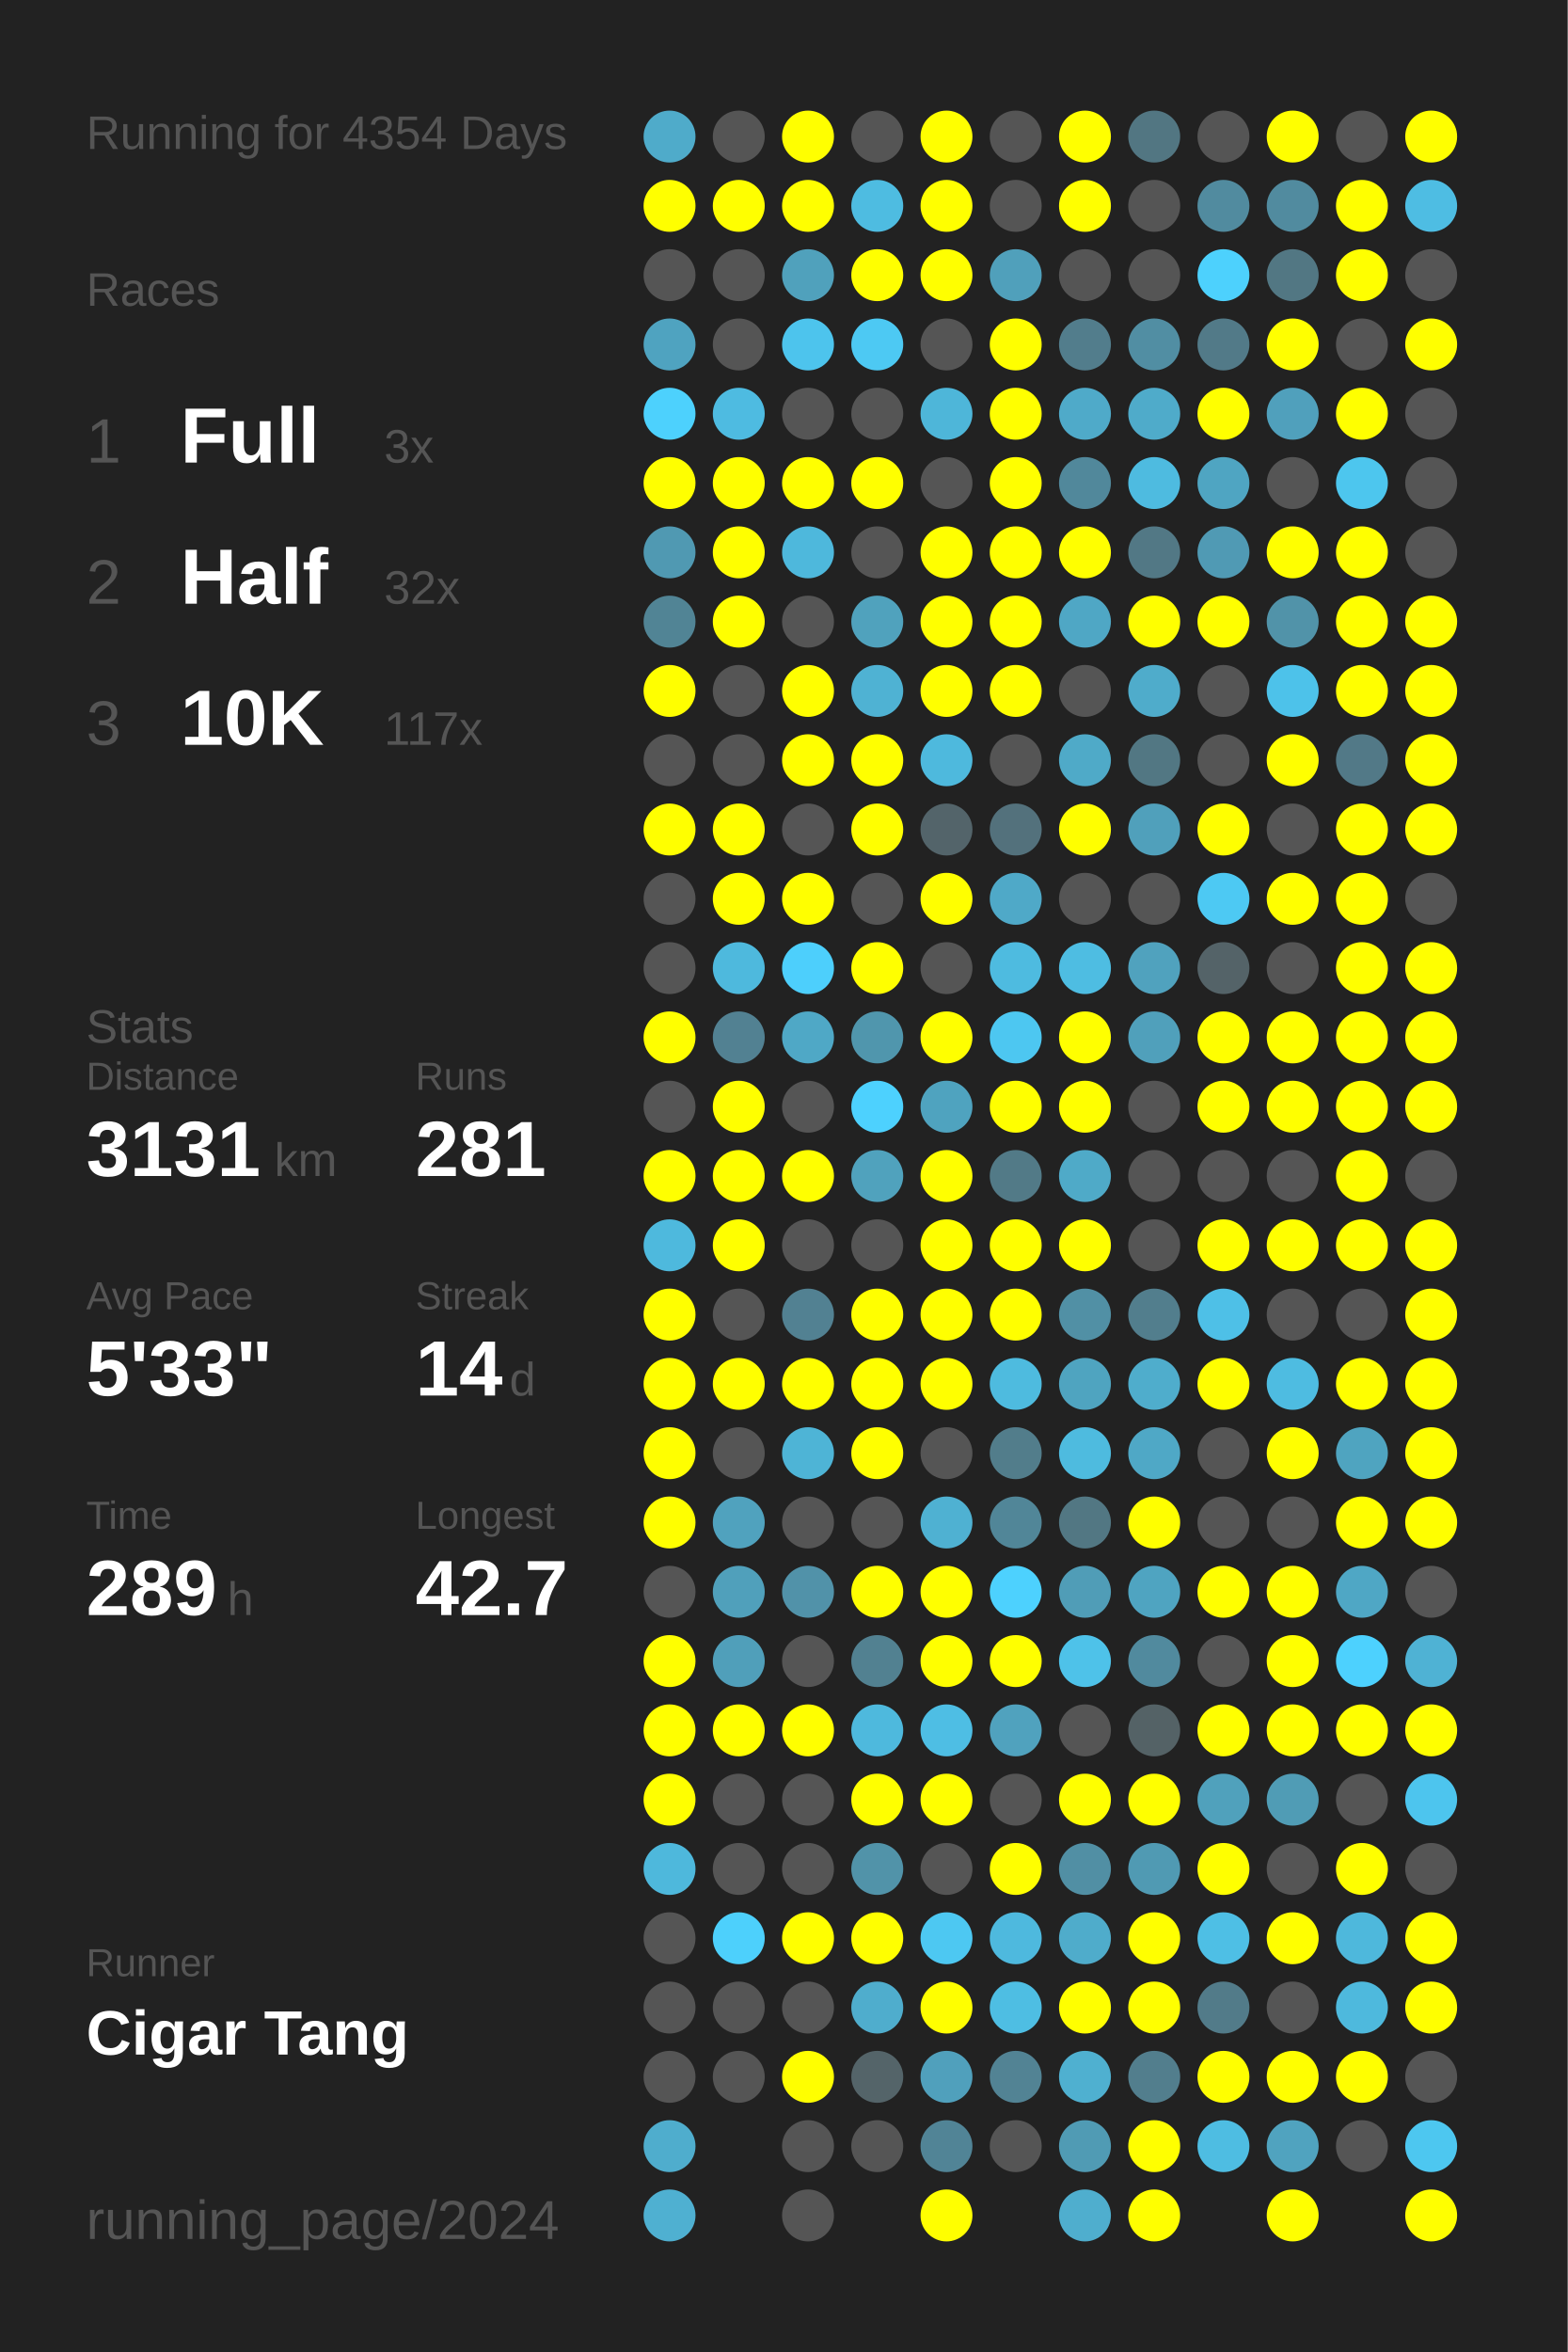
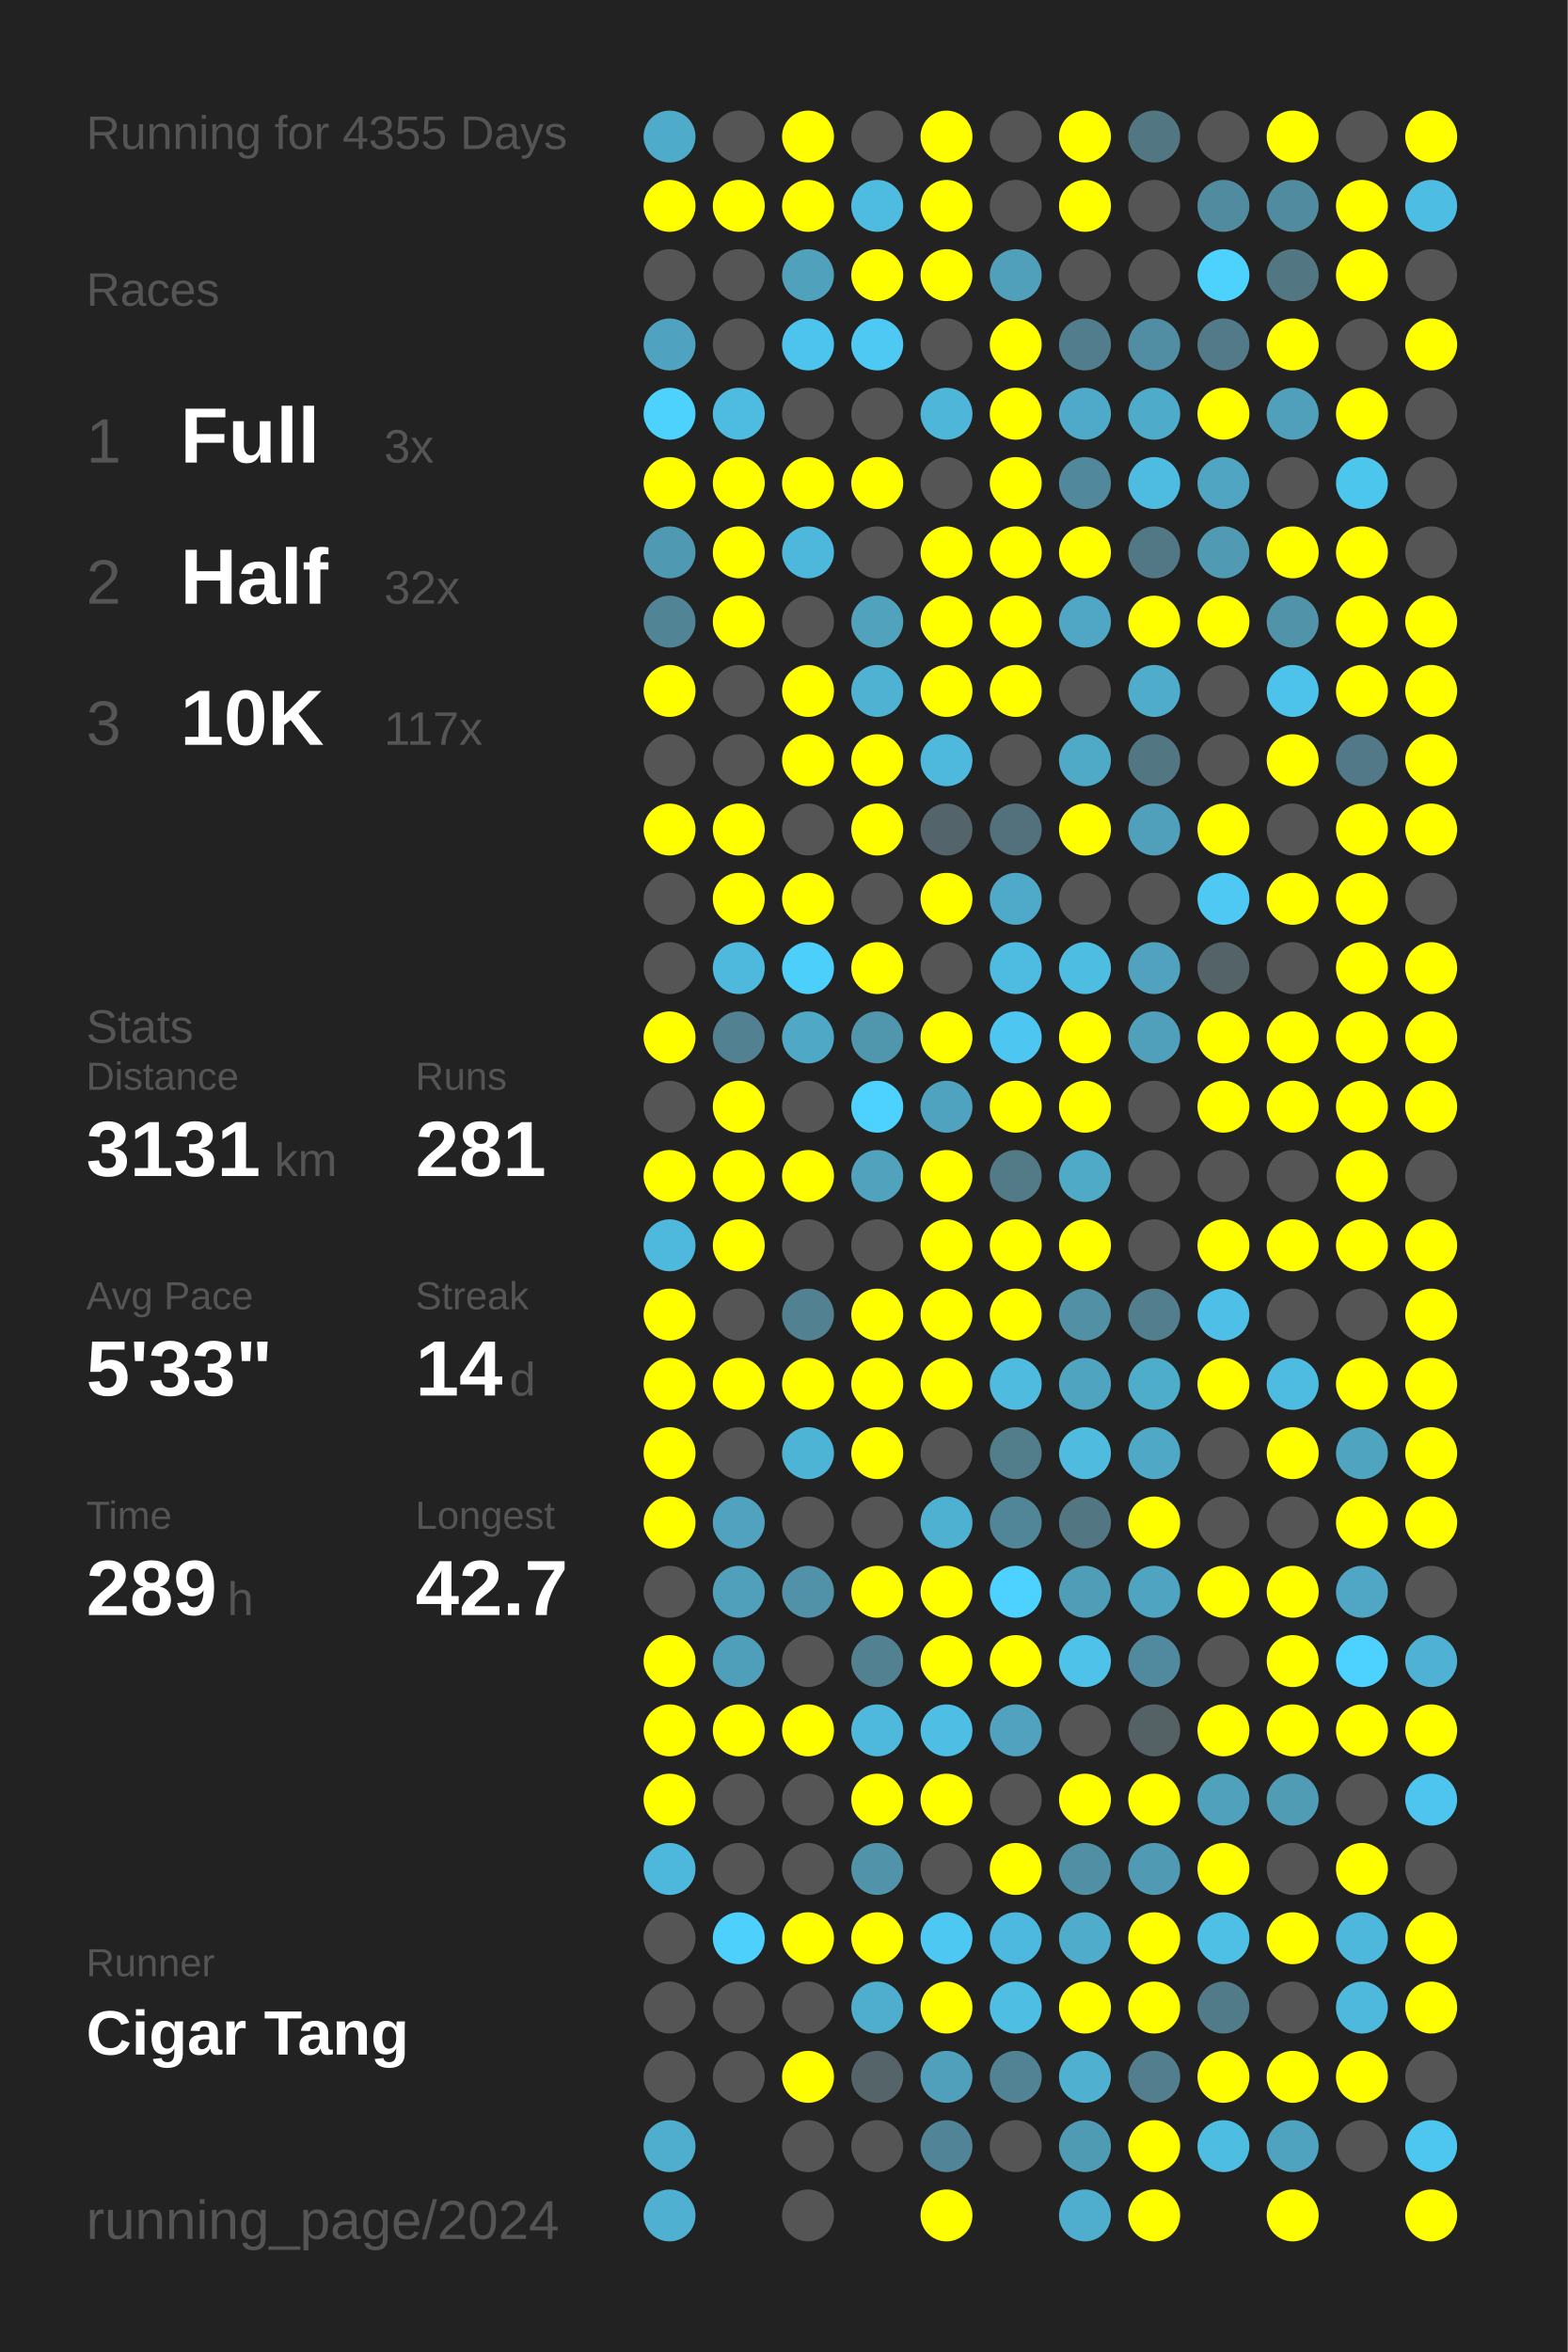
<svg xmlns="http://www.w3.org/2000/svg" baseProfile="full" height="300mm" version="1.1" viewBox="0,0,200,300" width="200mm">
  <defs />
  <rect fill="#222222" height="300" width="200" x="0" y="0" />
-   <text fill="#555555" style="font-size:6px; font-family:Arial;" x="11" y="19">Running for 4354 Days</text>
+   <text fill="#555555" style="font-size:6px; font-family:Arial;" x="11" y="19">Running for 4355 Days</text>
  <text fill="#555555" style="font-size:6px; font-family:Arial;" x="11" y="39">Races</text>
  <text fill="#555555" style="font-size:8px; font-family:Arial;" x="11" y="59">1</text>
  <text fill="#FFFFFF" style="font-size:10px; font-family:Arial; font-weight:bold;" x="23" y="59">Full</text>
  <text fill="#555555" style="font-size:6px; font-family:Arial;" x="49" y="59">3x</text>
  <text fill="#555555" style="font-size:8px; font-family:Arial;" x="11" y="77">2</text>
  <text fill="#FFFFFF" style="font-size:10px; font-family:Arial; font-weight:bold;" x="23" y="77">Half</text>
  <text fill="#555555" style="font-size:6px; font-family:Arial;" x="49" y="77">32x</text>
  <text fill="#555555" style="font-size:8px; font-family:Arial;" x="11" y="95">3</text>
  <text fill="#FFFFFF" style="font-size:10px; font-family:Arial; font-weight:bold;" x="23" y="95">10K</text>
  <text fill="#555555" style="font-size:6px; font-family:Arial;" x="49" y="95">117x</text>
  <text fill="#555555" style="font-size:6px; font-family:Arial;" x="11" y="133">Stats</text>
  <text fill="#555555" style="font-size:5px; font-family:Arial;" x="11" y="139">Distance</text>
  <text fill="#FFFFFF" style="font-size:10px; font-family:Arial; font-weight:bold;" x="11" y="150">3131</text>
  <text fill="#555555" style="font-size:6px; font-family:Arial;" x="35" y="150">km</text>
  <text fill="#555555" style="font-size:5px; font-family:Arial;" x="53" y="139">Runs</text>
  <text fill="#FFFFFF" style="font-size:10px; font-family:Arial; font-weight:bold;" x="53" y="150">281</text>
  <text fill="#555555" style="font-size:5px; font-family:Arial;" x="11" y="167">Avg Pace</text>
  <text fill="#FFFFFF" style="font-size:10px; font-family:Arial; font-weight:bold;" x="11" y="178">5'33"</text>
  <text fill="#555555" style="font-size:5px; font-family:Arial;" x="53" y="167">Streak</text>
  <text fill="#FFFFFF" style="font-size:10px; font-family:Arial; font-weight:bold;" x="53" y="178">14</text>
  <text fill="#555555" style="font-size:6px; font-family:Arial;" x="65" y="178">d</text>
  <text fill="#555555" style="font-size:5px; font-family:Arial;" x="11" y="195">Time</text>
  <text fill="#FFFFFF" style="font-size:10px; font-family:Arial; font-weight:bold;" x="11" y="206">289</text>
  <text fill="#555555" style="font-size:6px; font-family:Arial;" x="29" y="206">h</text>
  <text fill="#555555" style="font-size:5px; font-family:Arial;" x="53" y="195">Longest</text>
  <text fill="#FFFFFF" style="font-size:10px; font-family:Arial; font-weight:bold;" x="53" y="206">42.7</text>
  <text fill="#555555" style="font-size:5px; font-family:Arial;" x="11" y="252.065">Runner</text>
  <text fill="#FFFFFF" style="font-size:8px; font-family:Arial; font-weight:bold;" x="11" y="262.065">Cigar Tang</text>
  <text fill="#555555" style="font-size:7px; font-family:Arial;" x="11" y="285.581">running_page/2024</text>
  <circle cx="85.417" cy="17.419" fill="#4fabca" r="3.312" />
  <circle cx="85.417" cy="26.258" fill="#FFFF00" r="3.312" />
  <circle cx="85.417" cy="35.097" fill="#555555" r="3.312" />
  <circle cx="85.417" cy="43.935" fill="#4fa3c0" r="3.312" />
  <circle cx="85.417" cy="52.774" fill="#4dd1fd" r="3.312" />
  <circle cx="85.417" cy="61.613" fill="#FFFF00" r="3.312" />
  <circle cx="85.417" cy="70.452" fill="#5099b2" r="3.312" />
  <circle cx="85.417" cy="79.29" fill="#518495" r="3.312" />
  <circle cx="85.417" cy="88.129" fill="#FFFF00" r="3.312" />
  <circle cx="85.417" cy="96.968" fill="#555555" r="3.312" />
  <circle cx="85.417" cy="105.806" fill="#FFFF00" r="3.312" />
  <circle cx="85.417" cy="114.645" fill="#555555" r="3.312" />
  <circle cx="85.417" cy="123.484" fill="#555555" r="3.312" />
  <circle cx="85.417" cy="132.323" fill="#FFFF00" r="3.312" />
  <circle cx="85.417" cy="141.161" fill="#555555" r="3.312" />
  <circle cx="85.417" cy="150" fill="#FFFF00" r="3.312" />
  <circle cx="85.417" cy="158.839" fill="#4eb9dd" r="3.312" />
  <circle cx="85.417" cy="167.677" fill="#FFFF00" r="3.312" />
  <circle cx="85.417" cy="176.516" fill="#FFFF00" r="3.312" />
  <circle cx="85.417" cy="185.355" fill="#FFFF00" r="3.312" />
  <circle cx="85.417" cy="194.194" fill="#FFFF00" r="3.312" />
  <circle cx="85.417" cy="203.032" fill="#555555" r="3.312" />
  <circle cx="85.417" cy="211.871" fill="#FFFF00" r="3.312" />
  <circle cx="85.417" cy="220.71" fill="#FFFF00" r="3.312" />
  <circle cx="85.417" cy="229.548" fill="#FFFF00" r="3.312" />
  <circle cx="85.417" cy="238.387" fill="#4eb8dc" r="3.312" />
  <circle cx="85.417" cy="247.226" fill="#555555" r="3.312" />
  <circle cx="85.417" cy="256.065" fill="#555555" r="3.312" />
  <circle cx="85.417" cy="264.903" fill="#555555" r="3.312" />
  <circle cx="85.417" cy="273.742" fill="#4fadcd" r="3.312" />
  <circle cx="85.417" cy="282.581" fill="#4fb0d1" r="3.312" />
  <circle cx="94.25" cy="17.419" fill="#555555" r="3.312" />
  <circle cx="94.25" cy="26.258" fill="#FFFF00" r="3.312" />
  <circle cx="94.25" cy="35.097" fill="#555555" r="3.312" />
  <circle cx="94.25" cy="43.935" fill="#555555" r="3.312" />
  <circle cx="94.25" cy="52.774" fill="#4ebbe1" r="3.312" />
  <circle cx="94.25" cy="61.613" fill="#FFFF00" r="3.312" />
  <circle cx="94.25" cy="70.452" fill="#FFFF00" r="3.312" />
  <circle cx="94.25" cy="79.29" fill="#FFFF00" r="3.312" />
  <circle cx="94.25" cy="88.129" fill="#555555" r="3.312" />
  <circle cx="94.25" cy="96.968" fill="#555555" r="3.312" />
  <circle cx="94.25" cy="105.806" fill="#FFFF00" r="3.312" />
  <circle cx="94.25" cy="114.645" fill="#FFFF00" r="3.312" />
  <circle cx="94.25" cy="123.484" fill="#4eb9dd" r="3.312" />
  <circle cx="94.25" cy="132.323" fill="#528192" r="3.312" />
  <circle cx="94.25" cy="141.161" fill="#FFFF00" r="3.312" />
  <circle cx="94.25" cy="150" fill="#FFFF00" r="3.312" />
  <circle cx="94.25" cy="158.839" fill="#FFFF00" r="3.312" />
  <circle cx="94.25" cy="167.677" fill="#555555" r="3.312" />
  <circle cx="94.25" cy="176.516" fill="#FFFF00" r="3.312" />
  <circle cx="94.25" cy="185.355" fill="#555555" r="3.312" />
  <circle cx="94.25" cy="194.194" fill="#50a2be" r="3.312" />
  <circle cx="94.25" cy="203.032" fill="#50a0bb" r="3.312" />
  <circle cx="94.25" cy="211.871" fill="#509fba" r="3.312" />
  <circle cx="94.25" cy="220.71" fill="#FFFF00" r="3.312" />
  <circle cx="94.25" cy="229.548" fill="#555555" r="3.312" />
  <circle cx="94.25" cy="238.387" fill="#555555" r="3.312" />
  <circle cx="94.25" cy="247.226" fill="#4dd0fc" r="3.312" />
  <circle cx="94.25" cy="256.065" fill="#555555" r="3.312" />
  <circle cx="94.25" cy="264.903" fill="#555555" r="3.312" />
  <circle cx="103.083" cy="17.419" fill="#FFFF00" r="3.312" />
  <circle cx="103.083" cy="26.258" fill="#FFFF00" r="3.312" />
  <circle cx="103.083" cy="35.097" fill="#50a1bc" r="3.312" />
  <circle cx="103.083" cy="43.935" fill="#4dc4ed" r="3.312" />
  <circle cx="103.083" cy="52.774" fill="#555555" r="3.312" />
  <circle cx="103.083" cy="61.613" fill="#FFFF00" r="3.312" />
  <circle cx="103.083" cy="70.452" fill="#4eb8dc" r="3.312" />
  <circle cx="103.083" cy="79.29" fill="#555555" r="3.312" />
  <circle cx="103.083" cy="88.129" fill="#FFFF00" r="3.312" />
  <circle cx="103.083" cy="96.968" fill="#FFFF00" r="3.312" />
  <circle cx="103.083" cy="105.806" fill="#555555" r="3.312" />
  <circle cx="103.083" cy="114.645" fill="#FFFF00" r="3.312" />
  <circle cx="103.083" cy="123.484" fill="#4dcffc" r="3.312" />
  <circle cx="103.083" cy="132.323" fill="#4fa8c6" r="3.312" />
  <circle cx="103.083" cy="141.161" fill="#555555" r="3.312" />
  <circle cx="103.083" cy="150" fill="#FFFF00" r="3.312" />
  <circle cx="103.083" cy="158.839" fill="#555555" r="3.312" />
  <circle cx="103.083" cy="167.677" fill="#528192" r="3.312" />
  <circle cx="103.083" cy="176.516" fill="#FFFF00" r="3.312" />
  <circle cx="103.083" cy="185.355" fill="#4eb4d6" r="3.312" />
  <circle cx="103.083" cy="194.194" fill="#555555" r="3.312" />
  <circle cx="103.083" cy="203.032" fill="#5192a9" r="3.312" />
  <circle cx="103.083" cy="211.871" fill="#555555" r="3.312" />
  <circle cx="103.083" cy="220.71" fill="#FFFF00" r="3.312" />
  <circle cx="103.083" cy="229.548" fill="#555555" r="3.312" />
  <circle cx="103.083" cy="238.387" fill="#555555" r="3.312" />
  <circle cx="103.083" cy="247.226" fill="#FFFF00" r="3.312" />
  <circle cx="103.083" cy="256.065" fill="#555555" r="3.312" />
  <circle cx="103.083" cy="264.903" fill="#FFFF00" r="3.312" />
  <circle cx="103.083" cy="273.742" fill="#555555" r="3.312" />
  <circle cx="103.083" cy="282.581" fill="#555555" r="3.312" />
  <circle cx="111.917" cy="17.419" fill="#555555" r="3.312" />
  <circle cx="111.917" cy="26.258" fill="#4ebce1" r="3.312" />
  <circle cx="111.917" cy="35.097" fill="#FFFF00" r="3.312" />
  <circle cx="111.917" cy="43.935" fill="#4dc9f3" r="3.312" />
  <circle cx="111.917" cy="52.774" fill="#555555" r="3.312" />
  <circle cx="111.917" cy="61.613" fill="#FFFF00" r="3.312" />
  <circle cx="111.917" cy="70.452" fill="#555555" r="3.312" />
  <circle cx="111.917" cy="79.29" fill="#50a2bd" r="3.312" />
  <circle cx="111.917" cy="88.129" fill="#4fb2d3" r="3.312" />
  <circle cx="111.917" cy="96.968" fill="#FFFF00" r="3.312" />
  <circle cx="111.917" cy="105.806" fill="#FFFF00" r="3.312" />
  <circle cx="111.917" cy="114.645" fill="#555555" r="3.312" />
  <circle cx="111.917" cy="123.484" fill="#FFFF00" r="3.312" />
  <circle cx="111.917" cy="132.323" fill="#5096ad" r="3.312" />
  <circle cx="111.917" cy="141.161" fill="#4dd1fe" r="3.312" />
  <circle cx="111.917" cy="150" fill="#50a2bd" r="3.312" />
  <circle cx="111.917" cy="158.839" fill="#555555" r="3.312" />
  <circle cx="111.917" cy="167.677" fill="#FFFF00" r="3.312" />
  <circle cx="111.917" cy="176.516" fill="#FFFF00" r="3.312" />
  <circle cx="111.917" cy="185.355" fill="#FFFF00" r="3.312" />
  <circle cx="111.917" cy="194.194" fill="#555555" r="3.312" />
  <circle cx="111.917" cy="203.032" fill="#FFFF00" r="3.312" />
  <circle cx="111.917" cy="211.871" fill="#528191" r="3.312" />
  <circle cx="111.917" cy="220.71" fill="#4eb9dd" r="3.312" />
  <circle cx="111.917" cy="229.548" fill="#FFFF00" r="3.312" />
  <circle cx="111.917" cy="238.387" fill="#5193a9" r="3.312" />
  <circle cx="111.917" cy="247.226" fill="#FFFF00" r="3.312" />
  <circle cx="111.917" cy="256.065" fill="#4fadcd" r="3.312" />
  <circle cx="111.917" cy="264.903" fill="#546469" r="3.312" />
  <circle cx="111.917" cy="273.742" fill="#555555" r="3.312" />
  <circle cx="120.75" cy="17.419" fill="#FFFF00" r="3.312" />
  <circle cx="120.75" cy="26.258" fill="#FFFF00" r="3.312" />
  <circle cx="120.75" cy="35.097" fill="#FFFF00" r="3.312" />
  <circle cx="120.75" cy="43.935" fill="#555555" r="3.312" />
  <circle cx="120.75" cy="52.774" fill="#4eb6d9" r="3.312" />
  <circle cx="120.75" cy="61.613" fill="#555555" r="3.312" />
  <circle cx="120.75" cy="70.452" fill="#FFFF00" r="3.312" />
  <circle cx="120.75" cy="79.29" fill="#FFFF00" r="3.312" />
  <circle cx="120.75" cy="88.129" fill="#FFFF00" r="3.312" />
  <circle cx="120.75" cy="96.968" fill="#4eb9dd" r="3.312" />
  <circle cx="120.75" cy="105.806" fill="#53646a" r="3.312" />
  <circle cx="120.75" cy="114.645" fill="#FFFF00" r="3.312" />
  <circle cx="120.75" cy="123.484" fill="#555555" r="3.312" />
  <circle cx="120.75" cy="132.323" fill="#FFFF00" r="3.312" />
  <circle cx="120.75" cy="141.161" fill="#4fa3bf" r="3.312" />
  <circle cx="120.75" cy="150" fill="#FFFF00" r="3.312" />
  <circle cx="120.75" cy="158.839" fill="#FFFF00" r="3.312" />
  <circle cx="120.75" cy="167.677" fill="#FFFF00" r="3.312" />
  <circle cx="120.75" cy="176.516" fill="#FFFF00" r="3.312" />
  <circle cx="120.75" cy="185.355" fill="#555555" r="3.312" />
  <circle cx="120.75" cy="194.194" fill="#4fb1d2" r="3.312" />
  <circle cx="120.75" cy="203.032" fill="#FFFF00" r="3.312" />
  <circle cx="120.75" cy="211.871" fill="#FFFF00" r="3.312" />
  <circle cx="120.75" cy="220.71" fill="#4ebee4" r="3.312" />
  <circle cx="120.75" cy="229.548" fill="#FFFF00" r="3.312" />
  <circle cx="120.75" cy="238.387" fill="#555555" r="3.312" />
  <circle cx="120.75" cy="247.226" fill="#4dc8f2" r="3.312" />
  <circle cx="120.75" cy="256.065" fill="#FFFF00" r="3.312" />
  <circle cx="120.75" cy="264.903" fill="#50a0bc" r="3.312" />
  <circle cx="120.75" cy="273.742" fill="#518496" r="3.312" />
  <circle cx="120.75" cy="282.581" fill="#FFFF00" r="3.312" />
  <circle cx="129.583" cy="17.419" fill="#555555" r="3.312" />
  <circle cx="129.583" cy="26.258" fill="#555555" r="3.312" />
  <circle cx="129.583" cy="35.097" fill="#50a0bb" r="3.312" />
  <circle cx="129.583" cy="43.935" fill="#FFFF00" r="3.312" />
  <circle cx="129.583" cy="52.774" fill="#FFFF00" r="3.312" />
  <circle cx="129.583" cy="61.613" fill="#FFFF00" r="3.312" />
  <circle cx="129.583" cy="70.452" fill="#FFFF00" r="3.312" />
  <circle cx="129.583" cy="79.29" fill="#FFFF00" r="3.312" />
  <circle cx="129.583" cy="88.129" fill="#FFFF00" r="3.312" />
  <circle cx="129.583" cy="96.968" fill="#555555" r="3.312" />
  <circle cx="129.583" cy="105.806" fill="#53717c" r="3.312" />
  <circle cx="129.583" cy="114.645" fill="#4fa9c8" r="3.312" />
  <circle cx="129.583" cy="123.484" fill="#4ebbe0" r="3.312" />
  <circle cx="129.583" cy="132.323" fill="#4dc7f1" r="3.312" />
  <circle cx="129.583" cy="141.161" fill="#FFFF00" r="3.312" />
  <circle cx="129.583" cy="150" fill="#527a87" r="3.312" />
  <circle cx="129.583" cy="158.839" fill="#FFFF00" r="3.312" />
  <circle cx="129.583" cy="167.677" fill="#FFFF00" r="3.312" />
  <circle cx="129.583" cy="176.516" fill="#4ebbdf" r="3.312" />
  <circle cx="129.583" cy="185.355" fill="#527d8b" r="3.312" />
  <circle cx="129.583" cy="194.194" fill="#518698" r="3.312" />
  <circle cx="129.583" cy="203.032" fill="#4dd1fe" r="3.312" />
  <circle cx="129.583" cy="211.871" fill="#FFFF00" r="3.312" />
  <circle cx="129.583" cy="220.71" fill="#50a2be" r="3.312" />
  <circle cx="129.583" cy="229.548" fill="#555555" r="3.312" />
  <circle cx="129.583" cy="238.387" fill="#FFFF00" r="3.312" />
  <circle cx="129.583" cy="247.226" fill="#4eb9de" r="3.312" />
  <circle cx="129.583" cy="256.065" fill="#4ebee3" r="3.312" />
  <circle cx="129.583" cy="264.903" fill="#528394" r="3.312" />
  <circle cx="129.583" cy="273.742" fill="#555555" r="3.312" />
  <circle cx="138.417" cy="17.419" fill="#FFFF00" r="3.312" />
  <circle cx="138.417" cy="26.258" fill="#FFFF00" r="3.312" />
  <circle cx="138.417" cy="35.097" fill="#555555" r="3.312" />
  <circle cx="138.417" cy="43.935" fill="#527d8c" r="3.312" />
  <circle cx="138.417" cy="52.774" fill="#4faac9" r="3.312" />
  <circle cx="138.417" cy="61.613" fill="#51889b" r="3.312" />
  <circle cx="138.417" cy="70.452" fill="#FFFF00" r="3.312" />
  <circle cx="138.417" cy="79.29" fill="#4fa7c5" r="3.312" />
  <circle cx="138.417" cy="88.129" fill="#555555" r="3.312" />
  <circle cx="138.417" cy="96.968" fill="#4faac8" r="3.312" />
  <circle cx="138.417" cy="105.806" fill="#FFFF00" r="3.312" />
  <circle cx="138.417" cy="114.645" fill="#555555" r="3.312" />
  <circle cx="138.417" cy="123.484" fill="#4ebde2" r="3.312" />
  <circle cx="138.417" cy="132.323" fill="#FFFF00" r="3.312" />
  <circle cx="138.417" cy="141.161" fill="#FFFF00" r="3.312" />
  <circle cx="138.417" cy="150" fill="#4faac8" r="3.312" />
  <circle cx="138.417" cy="158.839" fill="#FFFF00" r="3.312" />
  <circle cx="138.417" cy="167.677" fill="#5190a5" r="3.312" />
  <circle cx="138.417" cy="176.516" fill="#4fa4c0" r="3.312" />
  <circle cx="138.417" cy="185.355" fill="#4ebbdf" r="3.312" />
  <circle cx="138.417" cy="194.194" fill="#527783" r="3.312" />
  <circle cx="138.417" cy="203.032" fill="#509db7" r="3.312" />
  <circle cx="138.417" cy="211.871" fill="#4ec2e9" r="3.312" />
  <circle cx="138.417" cy="220.71" fill="#555555" r="3.312" />
  <circle cx="138.417" cy="229.548" fill="#FFFF00" r="3.312" />
  <circle cx="138.417" cy="238.387" fill="#518fa4" r="3.312" />
  <circle cx="138.417" cy="247.226" fill="#4faccb" r="3.312" />
  <circle cx="138.417" cy="256.065" fill="#FFFF00" r="3.312" />
  <circle cx="138.417" cy="264.903" fill="#4fb0d0" r="3.312" />
  <circle cx="138.417" cy="273.742" fill="#509bb4" r="3.312" />
  <circle cx="138.417" cy="282.581" fill="#4faece" r="3.312" />
  <circle cx="147.25" cy="17.419" fill="#527682" r="3.312" />
  <circle cx="147.25" cy="26.258" fill="#555555" r="3.312" />
  <circle cx="147.25" cy="35.097" fill="#555555" r="3.312" />
  <circle cx="147.25" cy="43.935" fill="#518ea3" r="3.312" />
  <circle cx="147.25" cy="52.774" fill="#4fabca" r="3.312" />
  <circle cx="147.25" cy="61.613" fill="#4ebbe0" r="3.312" />
  <circle cx="147.25" cy="70.452" fill="#527885" r="3.312" />
  <circle cx="147.25" cy="79.29" fill="#FFFF00" r="3.312" />
  <circle cx="147.25" cy="88.129" fill="#4faccb" r="3.312" />
  <circle cx="147.25" cy="96.968" fill="#527783" r="3.312" />
  <circle cx="147.25" cy="105.806" fill="#50a0bb" r="3.312" />
  <circle cx="147.25" cy="114.645" fill="#555555" r="3.312" />
  <circle cx="147.25" cy="123.484" fill="#50a2be" r="3.312" />
  <circle cx="147.25" cy="132.323" fill="#50a0bb" r="3.312" />
  <circle cx="147.25" cy="141.161" fill="#555555" r="3.312" />
  <circle cx="147.25" cy="150" fill="#555555" r="3.312" />
  <circle cx="147.25" cy="158.839" fill="#555555" r="3.312" />
  <circle cx="147.25" cy="167.677" fill="#527e8d" r="3.312" />
  <circle cx="147.25" cy="176.516" fill="#4fadcc" r="3.312" />
  <circle cx="147.25" cy="185.355" fill="#4fa8c6" r="3.312" />
  <circle cx="147.25" cy="194.194" fill="#FFFF00" r="3.312" />
  <circle cx="147.25" cy="203.032" fill="#4fa4c1" r="3.312" />
  <circle cx="147.25" cy="211.871" fill="#518a9e" r="3.312" />
  <circle cx="147.25" cy="220.71" fill="#546266" r="3.312" />
  <circle cx="147.25" cy="229.548" fill="#FFFF00" r="3.312" />
  <circle cx="147.25" cy="238.387" fill="#509ab3" r="3.312" />
  <circle cx="147.25" cy="247.226" fill="#FFFF00" r="3.312" />
  <circle cx="147.25" cy="256.065" fill="#FFFF00" r="3.312" />
  <circle cx="147.25" cy="264.903" fill="#527e8d" r="3.312" />
  <circle cx="147.25" cy="273.742" fill="#FFFF00" r="3.312" />
  <circle cx="147.25" cy="282.581" fill="#FFFF00" r="3.312" />
  <circle cx="156.083" cy="17.419" fill="#555555" r="3.312" />
  <circle cx="156.083" cy="26.258" fill="#518b9f" r="3.312" />
  <circle cx="156.083" cy="35.097" fill="#4dd1fd" r="3.312" />
  <circle cx="156.083" cy="43.935" fill="#527a88" r="3.312" />
  <circle cx="156.083" cy="52.774" fill="#FFFF00" r="3.312" />
  <circle cx="156.083" cy="61.613" fill="#4fa5c2" r="3.312" />
  <circle cx="156.083" cy="70.452" fill="#509ab4" r="3.312" />
  <circle cx="156.083" cy="79.29" fill="#FFFF00" r="3.312" />
  <circle cx="156.083" cy="88.129" fill="#555555" r="3.312" />
  <circle cx="156.083" cy="96.968" fill="#555555" r="3.312" />
  <circle cx="156.083" cy="105.806" fill="#FFFF00" r="3.312" />
  <circle cx="156.083" cy="114.645" fill="#4dc9f3" r="3.312" />
  <circle cx="156.083" cy="123.484" fill="#546368" r="3.312" />
  <circle cx="156.083" cy="132.323" fill="#FFFF00" r="3.312" />
  <circle cx="156.083" cy="141.161" fill="#FFFF00" r="3.312" />
  <circle cx="156.083" cy="150" fill="#555555" r="3.312" />
  <circle cx="156.083" cy="158.839" fill="#FFFF00" r="3.312" />
  <circle cx="156.083" cy="167.677" fill="#4ec0e7" r="3.312" />
  <circle cx="156.083" cy="176.516" fill="#FFFF00" r="3.312" />
  <circle cx="156.083" cy="185.355" fill="#555555" r="3.312" />
  <circle cx="156.083" cy="194.194" fill="#555555" r="3.312" />
  <circle cx="156.083" cy="203.032" fill="#FFFF00" r="3.312" />
  <circle cx="156.083" cy="211.871" fill="#555555" r="3.312" />
  <circle cx="156.083" cy="220.71" fill="#FFFF00" r="3.312" />
  <circle cx="156.083" cy="229.548" fill="#50a1bc" r="3.312" />
  <circle cx="156.083" cy="238.387" fill="#FFFF00" r="3.312" />
  <circle cx="156.083" cy="247.226" fill="#4ebfe5" r="3.312" />
  <circle cx="156.083" cy="256.065" fill="#527b89" r="3.312" />
  <circle cx="156.083" cy="264.903" fill="#FFFF00" r="3.312" />
  <circle cx="156.083" cy="273.742" fill="#4ebde2" r="3.312" />
  <circle cx="164.917" cy="17.419" fill="#FFFF00" r="3.312" />
  <circle cx="164.917" cy="26.258" fill="#518b9f" r="3.312" />
  <circle cx="164.917" cy="35.097" fill="#527783" r="3.312" />
  <circle cx="164.917" cy="43.935" fill="#FFFF00" r="3.312" />
  <circle cx="164.917" cy="52.774" fill="#50a0bc" r="3.312" />
  <circle cx="164.917" cy="61.613" fill="#555555" r="3.312" />
  <circle cx="164.917" cy="70.452" fill="#FFFF00" r="3.312" />
  <circle cx="164.917" cy="79.29" fill="#5193a9" r="3.312" />
  <circle cx="164.917" cy="88.129" fill="#4dc2ea" r="3.312" />
  <circle cx="164.917" cy="96.968" fill="#FFFF00" r="3.312" />
  <circle cx="164.917" cy="105.806" fill="#555555" r="3.312" />
  <circle cx="164.917" cy="114.645" fill="#FFFF00" r="3.312" />
  <circle cx="164.917" cy="123.484" fill="#555555" r="3.312" />
  <circle cx="164.917" cy="132.323" fill="#FFFF00" r="3.312" />
  <circle cx="164.917" cy="141.161" fill="#FFFF00" r="3.312" />
  <circle cx="164.917" cy="150" fill="#555555" r="3.312" />
  <circle cx="164.917" cy="158.839" fill="#FFFF00" r="3.312" />
  <circle cx="164.917" cy="167.677" fill="#555555" r="3.312" />
  <circle cx="164.917" cy="176.516" fill="#4ebce1" r="3.312" />
  <circle cx="164.917" cy="185.355" fill="#FFFF00" r="3.312" />
  <circle cx="164.917" cy="194.194" fill="#555555" r="3.312" />
  <circle cx="164.917" cy="203.032" fill="#FFFF00" r="3.312" />
  <circle cx="164.917" cy="211.871" fill="#FFFF00" r="3.312" />
  <circle cx="164.917" cy="220.71" fill="#FFFF00" r="3.312" />
  <circle cx="164.917" cy="229.548" fill="#509cb5" r="3.312" />
  <circle cx="164.917" cy="238.387" fill="#555555" r="3.312" />
  <circle cx="164.917" cy="247.226" fill="#FFFF00" r="3.312" />
  <circle cx="164.917" cy="256.065" fill="#555555" r="3.312" />
  <circle cx="164.917" cy="264.903" fill="#FFFF00" r="3.312" />
  <circle cx="164.917" cy="273.742" fill="#50a3bf" r="3.312" />
  <circle cx="164.917" cy="282.581" fill="#FFFF00" r="3.312" />
  <circle cx="173.75" cy="17.419" fill="#555555" r="3.312" />
  <circle cx="173.75" cy="26.258" fill="#FFFF00" r="3.312" />
  <circle cx="173.75" cy="35.097" fill="#FFFF00" r="3.312" />
  <circle cx="173.75" cy="43.935" fill="#555555" r="3.312" />
  <circle cx="173.75" cy="52.774" fill="#FFFF00" r="3.312" />
  <circle cx="173.75" cy="61.613" fill="#4dc6ee" r="3.312" />
  <circle cx="173.75" cy="70.452" fill="#FFFF00" r="3.312" />
  <circle cx="173.75" cy="79.29" fill="#FFFF00" r="3.312" />
  <circle cx="173.75" cy="88.129" fill="#FFFF00" r="3.312" />
  <circle cx="173.75" cy="96.968" fill="#527987" r="3.312" />
  <circle cx="173.75" cy="105.806" fill="#FFFF00" r="3.312" />
  <circle cx="173.75" cy="114.645" fill="#FFFF00" r="3.312" />
  <circle cx="173.75" cy="123.484" fill="#FFFF00" r="3.312" />
  <circle cx="173.75" cy="132.323" fill="#FFFF00" r="3.312" />
  <circle cx="173.75" cy="141.161" fill="#FFFF00" r="3.312" />
  <circle cx="173.75" cy="150" fill="#FFFF00" r="3.312" />
  <circle cx="173.75" cy="158.839" fill="#FFFF00" r="3.312" />
  <circle cx="173.75" cy="167.677" fill="#555555" r="3.312" />
  <circle cx="173.75" cy="176.516" fill="#FFFF00" r="3.312" />
  <circle cx="173.75" cy="185.355" fill="#4fa4c0" r="3.312" />
  <circle cx="173.75" cy="194.194" fill="#FFFF00" r="3.312" />
  <circle cx="173.75" cy="203.032" fill="#4fa7c5" r="3.312" />
  <circle cx="173.75" cy="211.871" fill="#4dd1fe" r="3.312" />
  <circle cx="173.75" cy="220.71" fill="#FFFF00" r="3.312" />
  <circle cx="173.75" cy="229.548" fill="#555555" r="3.312" />
  <circle cx="173.75" cy="238.387" fill="#FFFF00" r="3.312" />
  <circle cx="173.75" cy="247.226" fill="#4eb8dc" r="3.312" />
  <circle cx="173.75" cy="256.065" fill="#4eb9dd" r="3.312" />
  <circle cx="173.75" cy="264.903" fill="#FFFF00" r="3.312" />
  <circle cx="173.75" cy="273.742" fill="#555555" r="3.312" />
  <circle cx="182.583" cy="17.419" fill="#FFFF00" r="3.312" />
  <circle cx="182.583" cy="26.258" fill="#4ebde3" r="3.312" />
  <circle cx="182.583" cy="35.097" fill="#555555" r="3.312" />
  <circle cx="182.583" cy="43.935" fill="#FFFF00" r="3.312" />
  <circle cx="182.583" cy="52.774" fill="#555555" r="3.312" />
  <circle cx="182.583" cy="61.613" fill="#555555" r="3.312" />
  <circle cx="182.583" cy="70.452" fill="#555555" r="3.312" />
  <circle cx="182.583" cy="79.29" fill="#FFFF00" r="3.312" />
  <circle cx="182.583" cy="88.129" fill="#FFFF00" r="3.312" />
  <circle cx="182.583" cy="96.968" fill="#FFFF00" r="3.312" />
  <circle cx="182.583" cy="105.806" fill="#FFFF00" r="3.312" />
  <circle cx="182.583" cy="114.645" fill="#555555" r="3.312" />
  <circle cx="182.583" cy="123.484" fill="#FFFF00" r="3.312" />
  <circle cx="182.583" cy="132.323" fill="#FFFF00" r="3.312" />
  <circle cx="182.583" cy="141.161" fill="#FFFF00" r="3.312" />
  <circle cx="182.583" cy="150" fill="#555555" r="3.312" />
  <circle cx="182.583" cy="158.839" fill="#FFFF00" r="3.312" />
  <circle cx="182.583" cy="167.677" fill="#FFFF00" r="3.312" />
  <circle cx="182.583" cy="176.516" fill="#FFFF00" r="3.312" />
  <circle cx="182.583" cy="185.355" fill="#FFFF00" r="3.312" />
  <circle cx="182.583" cy="194.194" fill="#FFFF00" r="3.312" />
  <circle cx="182.583" cy="203.032" fill="#555555" r="3.312" />
  <circle cx="182.583" cy="211.871" fill="#4fb2d4" r="3.312" />
  <circle cx="182.583" cy="220.71" fill="#FFFF00" r="3.312" />
  <circle cx="182.583" cy="229.548" fill="#4dc5ee" r="3.312" />
  <circle cx="182.583" cy="238.387" fill="#555555" r="3.312" />
  <circle cx="182.583" cy="247.226" fill="#FFFF00" r="3.312" />
  <circle cx="182.583" cy="256.065" fill="#FFFF00" r="3.312" />
  <circle cx="182.583" cy="264.903" fill="#555555" r="3.312" />
  <circle cx="182.583" cy="273.742" fill="#4dc7f0" r="3.312" />
  <circle cx="182.583" cy="282.581" fill="#FFFF00" r="3.312" />
</svg>
